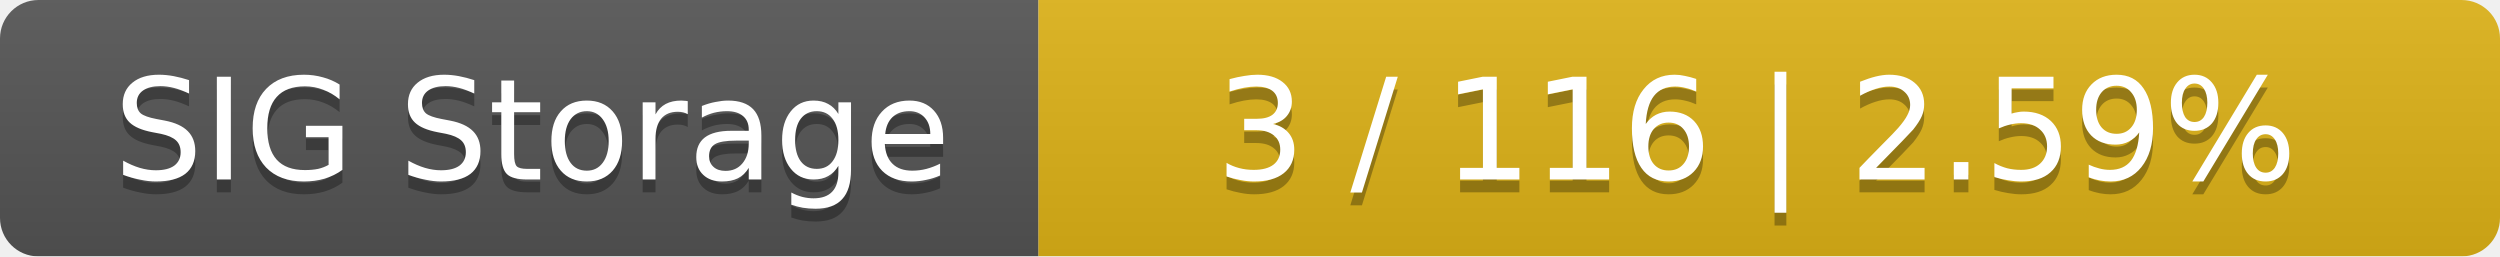
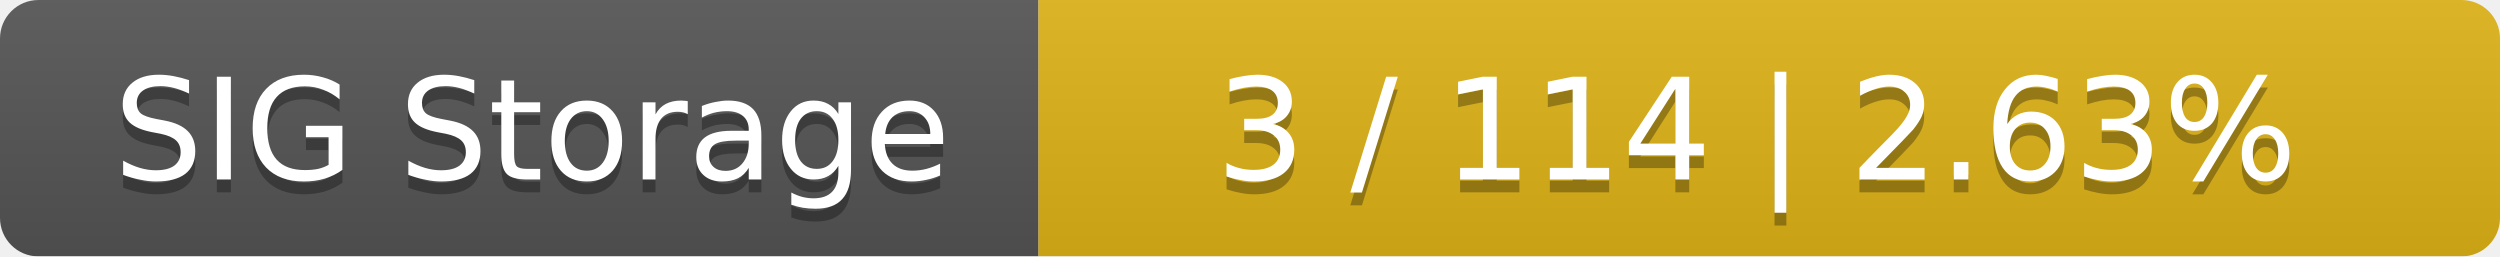
<svg xmlns="http://www.w3.org/2000/svg" width="195" height="20">
  <linearGradient id="smooth" x2="0" y2="100%">
    <stop offset="0" stop-color="#bbb" stop-opacity=".1" />
    <stop offset="1" stop-opacity=".1" />
  </linearGradient>
  <mask id="round">
    <rect width="195" height="20" rx="3" fill="#fff" />
  </mask>
  <g mask="url(#round)">
    <rect width="81" height="20" fill="#555" />
    <rect x="81" width="114" height="20" fill="#dfb317" />
    <rect width="195" height="20" fill="url(#smooth)" />
  </g>
  <g fill="#fff" text-anchor="middle" font-family="DejaVu Sans,Verdana,Geneva,sans-serif" font-size="11">
    <text x="41.5" y="15" fill="#010101" fill-opacity=".3">SIG Storage</text>
    <text x="41.5" y="14">SIG Storage</text>
-     <text x="137" y="15" fill="#010101" fill-opacity=".3">3 / 116    |    2.59%</text>
-     <text x="137" y="14">3 / 116    |    2.59%</text>
+     <text x="137" y="15" fill="#010101" fill-opacity=".3">3 / 114    |    2.63%</text>
+     <text x="137" y="14">3 / 114    |    2.63%</text>
  </g>
</svg>
